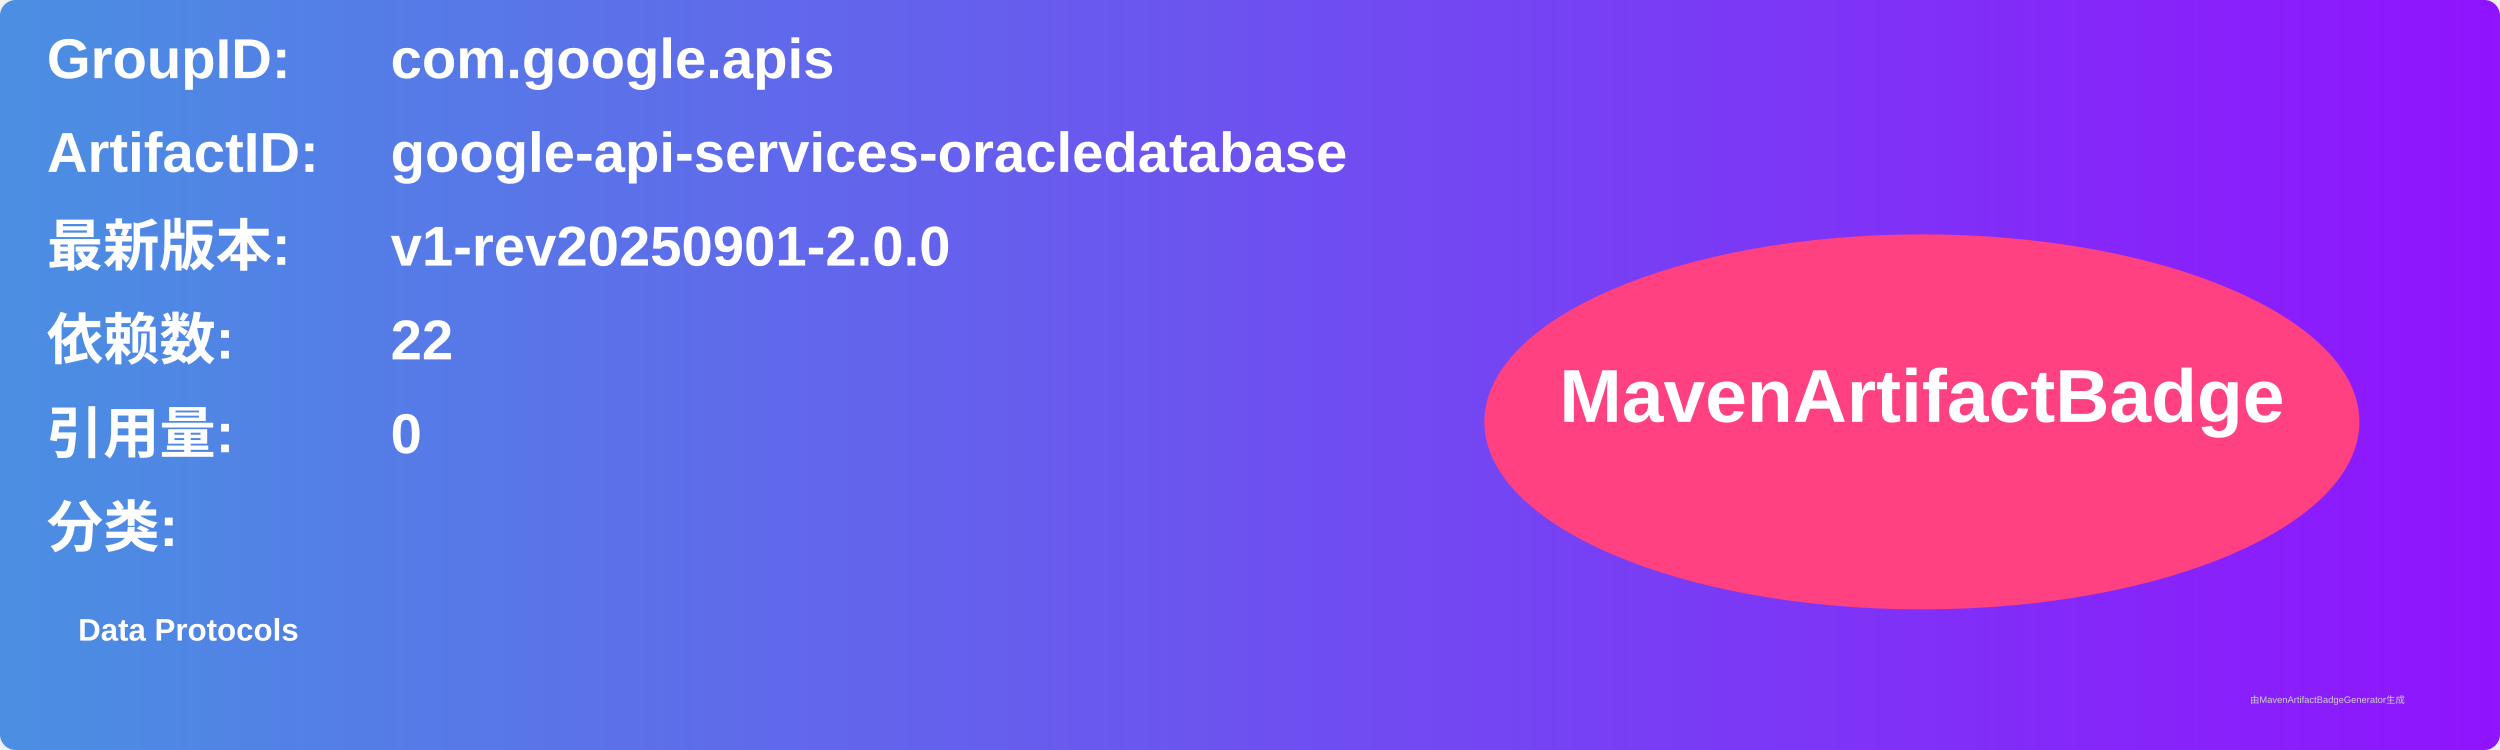
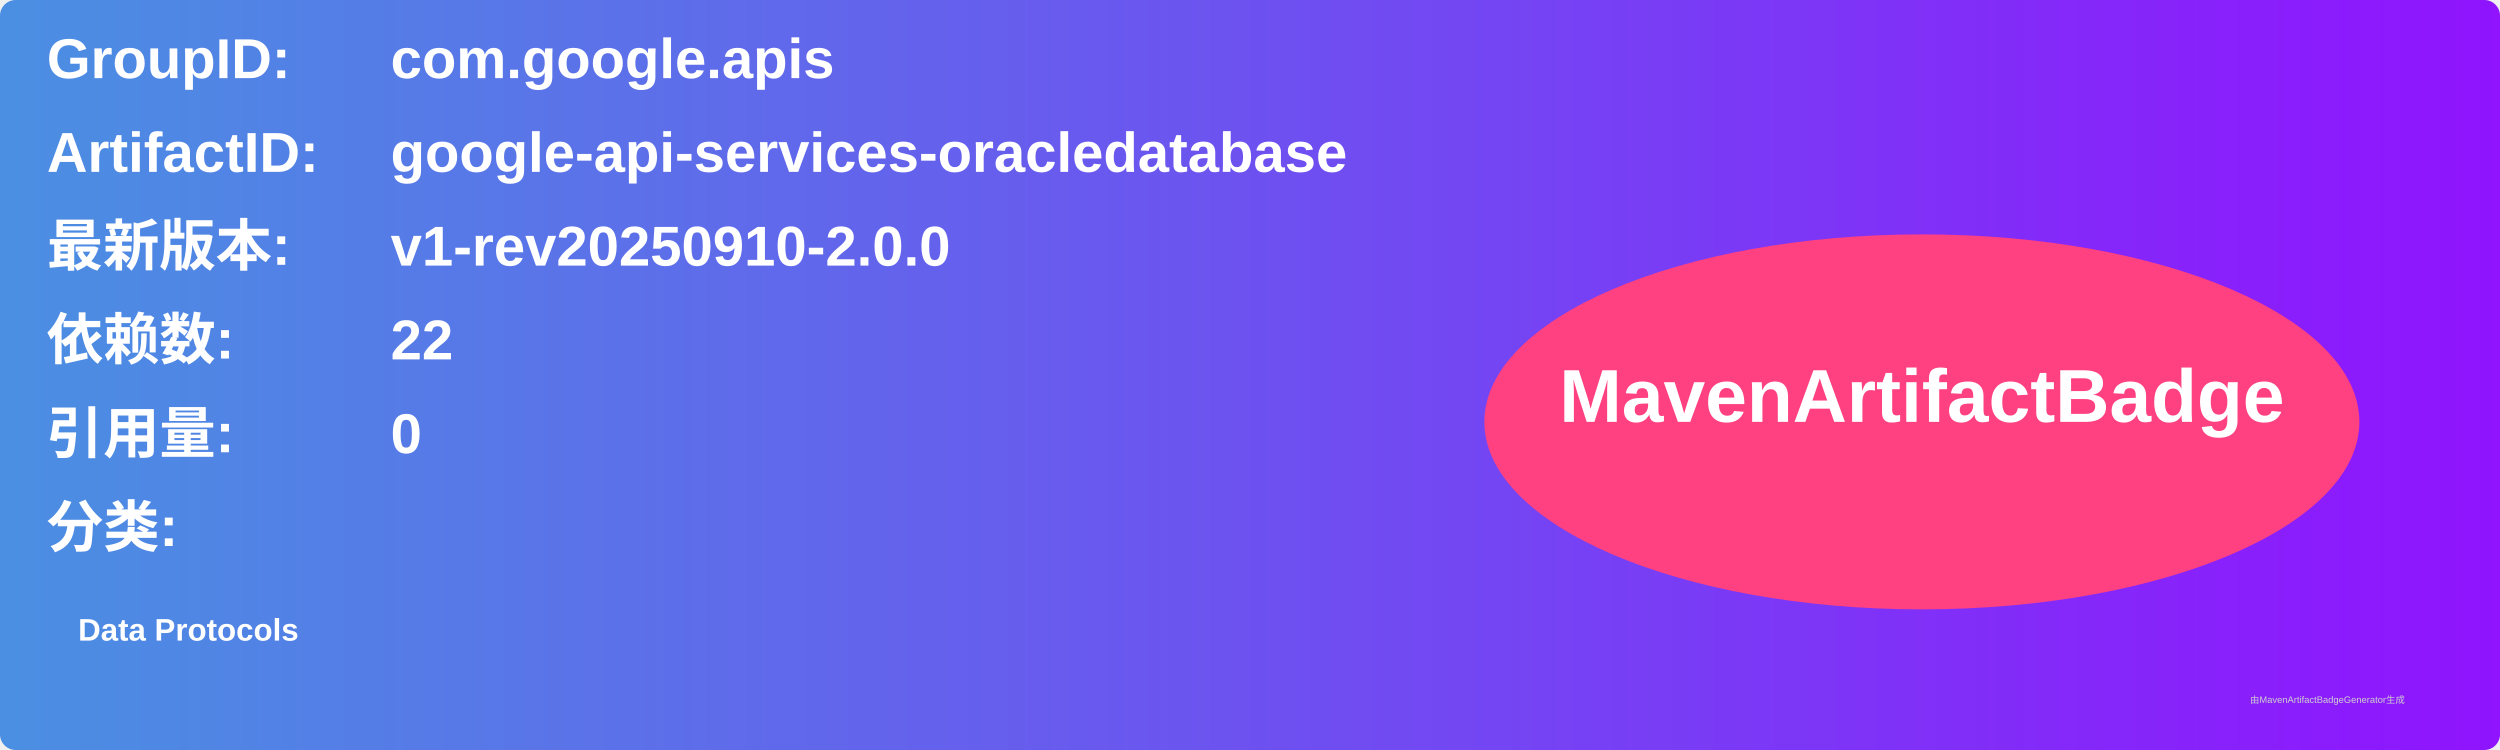
<svg xmlns="http://www.w3.org/2000/svg" width="800" height="240" viewBox="0 0 800 240">
  <linearGradient id="grad" x1="0%" y1="0%" x2="100%" y2="0%">
    <stop offset="0%" stop-color="#4a90e2" />
    <stop offset="100%" stop-color="#9013fe" />
  </linearGradient>
  <rect width="100%" height="100%" rx="5" ry="5" fill="url(#grad)" />
  <g transform="translate(15, 15)">
    <text x="0" y="10" font-family="Arial" font-size="18" fill="white" font-weight="bold" width="260">GroupID:</text>
    <text x="110" y="10" font-family="Arial" font-size="18" fill="white" font-weight="bold" width="460">com.google.apis</text>
    <text x="0" y="40" font-family="Arial" font-size="18" fill="white" font-weight="bold" width="260">ArtifactID:</text>
    <text x="110" y="40" font-family="Arial" font-size="18" fill="white" font-weight="bold" width="460">google-api-services-oracledatabase</text>
    <text x="0" y="70" font-family="Arial" font-size="18" fill="white" font-weight="bold">最新版本:</text>
    <text x="110" y="70" font-family="Arial" font-size="18" fill="white" font-weight="bold">
-       <tspan font-weight="bold">v1-rev20250901-2.0.0</tspan>
+       <tspan font-weight="bold">v1-rev20250910-2.0.0</tspan>
    </text>
    <text x="0" y="100" font-family="Arial" font-size="18" fill="white" font-weight="bold">依赖数: </text>
    <text x="110" y="100" font-family="Arial" font-size="18" fill="white">
      <tspan font-weight="bold">22</tspan>
    </text>
    <text x="0" y="130" font-family="Arial" font-size="18" fill="white" font-weight="bold">引用量: </text>
    <text x="110" y="130" font-family="Arial" font-size="18" fill="white">
      <tspan font-weight="bold">0</tspan>
    </text>
    <text x="0" y="160" font-family="Arial" font-size="18" fill="white" font-weight="bold">分类:</text>
    <text x="10" y="190" font-family="Arial" font-size="10" fill="white">
      <tspan font-weight="bold">Data Protocols</tspan>
    </text>
    <ellipse cx="600" cy="120" rx="140" ry="60" fill="#ff4081" />
    <text x="600" y="120" text-anchor="middle" font-family="Arial" font-size="24" fill="white" font-weight="bold">MavenArtifactBadge</text>
  </g>
  <text x="720" y="225" font-family="Arial" font-size="3" fill="#d0d0d0">由MavenArtifactBadgeGenerator生成</text>
</svg>
